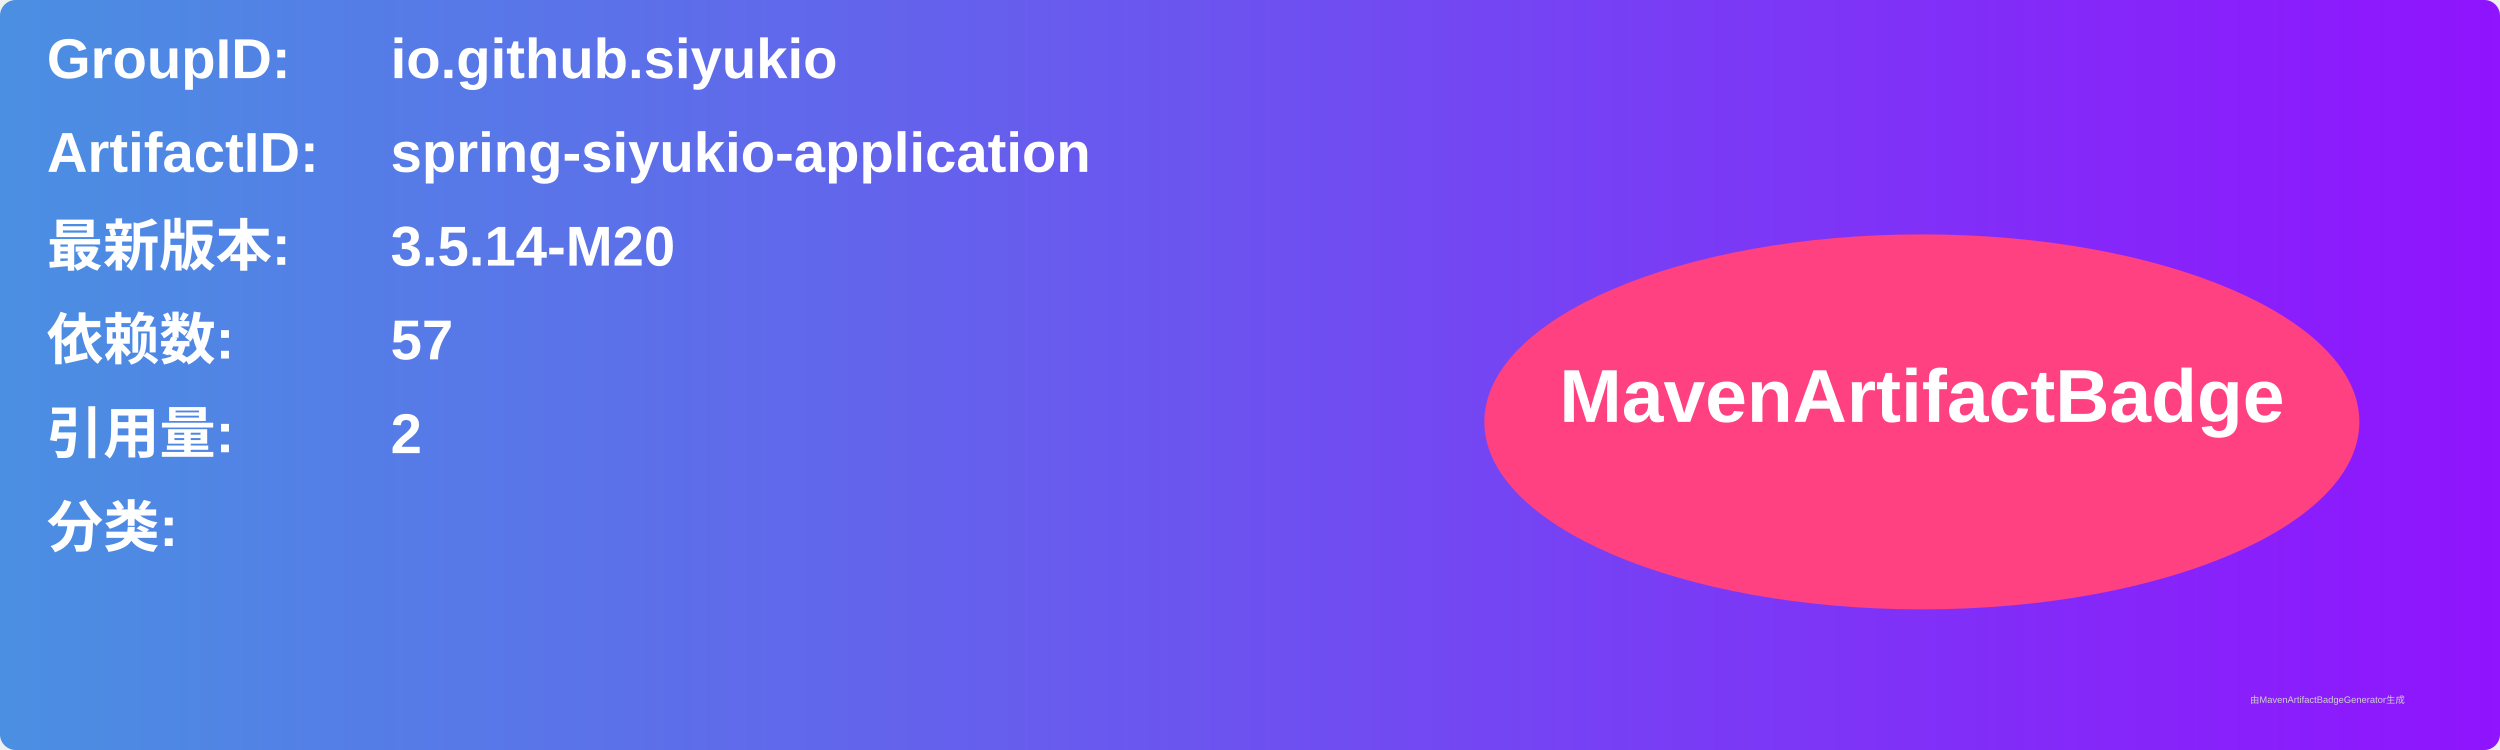
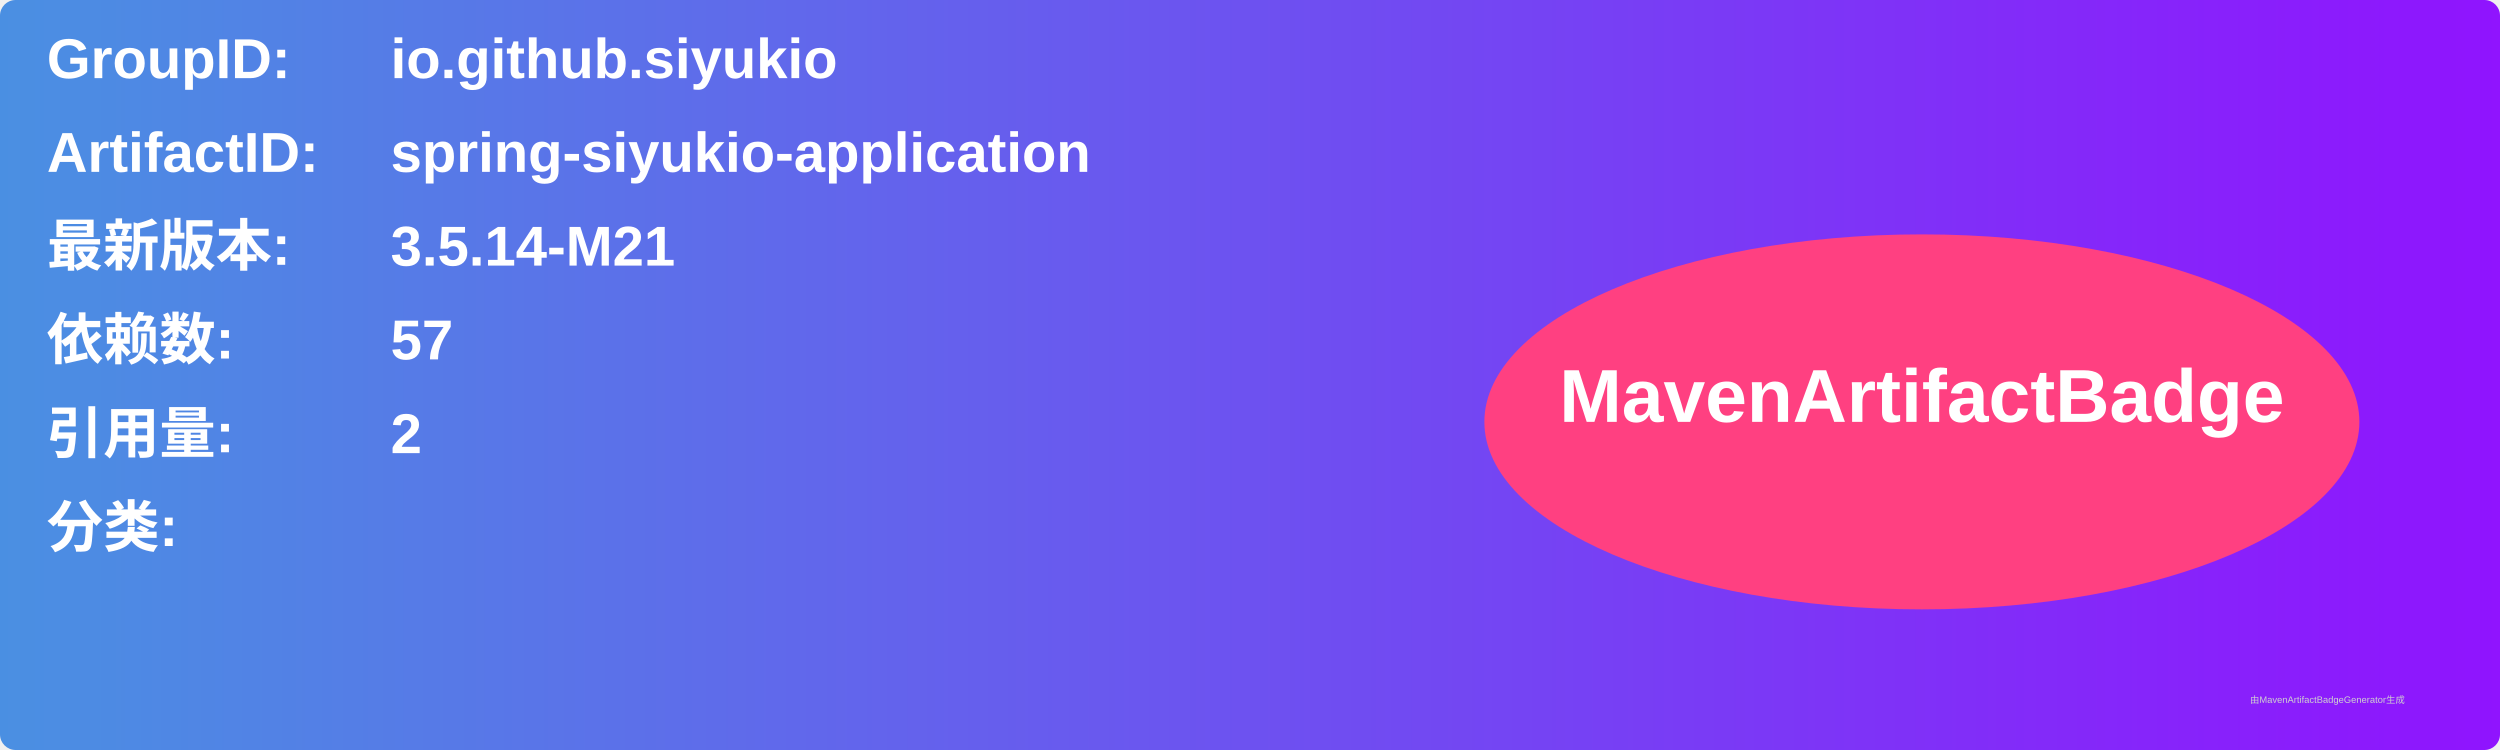
<svg xmlns="http://www.w3.org/2000/svg" width="800" height="240" viewBox="0 0 800 240">
  <linearGradient id="grad" x1="0%" y1="0%" x2="100%" y2="0%">
    <stop offset="0%" stop-color="#4a90e2" />
    <stop offset="100%" stop-color="#9013fe" />
  </linearGradient>
  <rect width="100%" height="100%" rx="5" ry="5" fill="url(#grad)" />
  <g transform="translate(15, 15)">
    <text x="0" y="10" font-family="Arial" font-size="18" fill="white" font-weight="bold" width="260">GroupID:</text>
    <text x="110" y="10" font-family="Arial" font-size="18" fill="white" font-weight="bold" width="460">io.github.siyukio</text>
    <text x="0" y="40" font-family="Arial" font-size="18" fill="white" font-weight="bold" width="260">ArtifactID:</text>
    <text x="110" y="40" font-family="Arial" font-size="18" fill="white" font-weight="bold" width="460">spring-siyukio-application</text>
    <text x="0" y="70" font-family="Arial" font-size="18" fill="white" font-weight="bold">最新版本:</text>
    <text x="110" y="70" font-family="Arial" font-size="18" fill="white" font-weight="bold">
-       <tspan font-weight="bold">3.5.14-M20</tspan>
+       <tspan font-weight="bold">3.5.14-M21</tspan>
    </text>
    <text x="0" y="100" font-family="Arial" font-size="18" fill="white" font-weight="bold">依赖数: </text>
    <text x="110" y="100" font-family="Arial" font-size="18" fill="white">
      <tspan font-weight="bold">57</tspan>
    </text>
    <text x="0" y="130" font-family="Arial" font-size="18" fill="white" font-weight="bold">引用量: </text>
    <text x="110" y="130" font-family="Arial" font-size="18" fill="white">
      <tspan font-weight="bold">2</tspan>
    </text>
    <text x="0" y="160" font-family="Arial" font-size="18" fill="white" font-weight="bold">分类:</text>
    <text x="10" y="190" font-family="Arial" font-size="10" fill="white">
      <tspan font-weight="bold" />
    </text>
    <ellipse cx="600" cy="120" rx="140" ry="60" fill="#ff4081" />
    <text x="600" y="120" text-anchor="middle" font-family="Arial" font-size="24" fill="white" font-weight="bold">MavenArtifactBadge</text>
  </g>
  <text x="720" y="225" font-family="Arial" font-size="3" fill="#d0d0d0">由MavenArtifactBadgeGenerator生成</text>
</svg>
